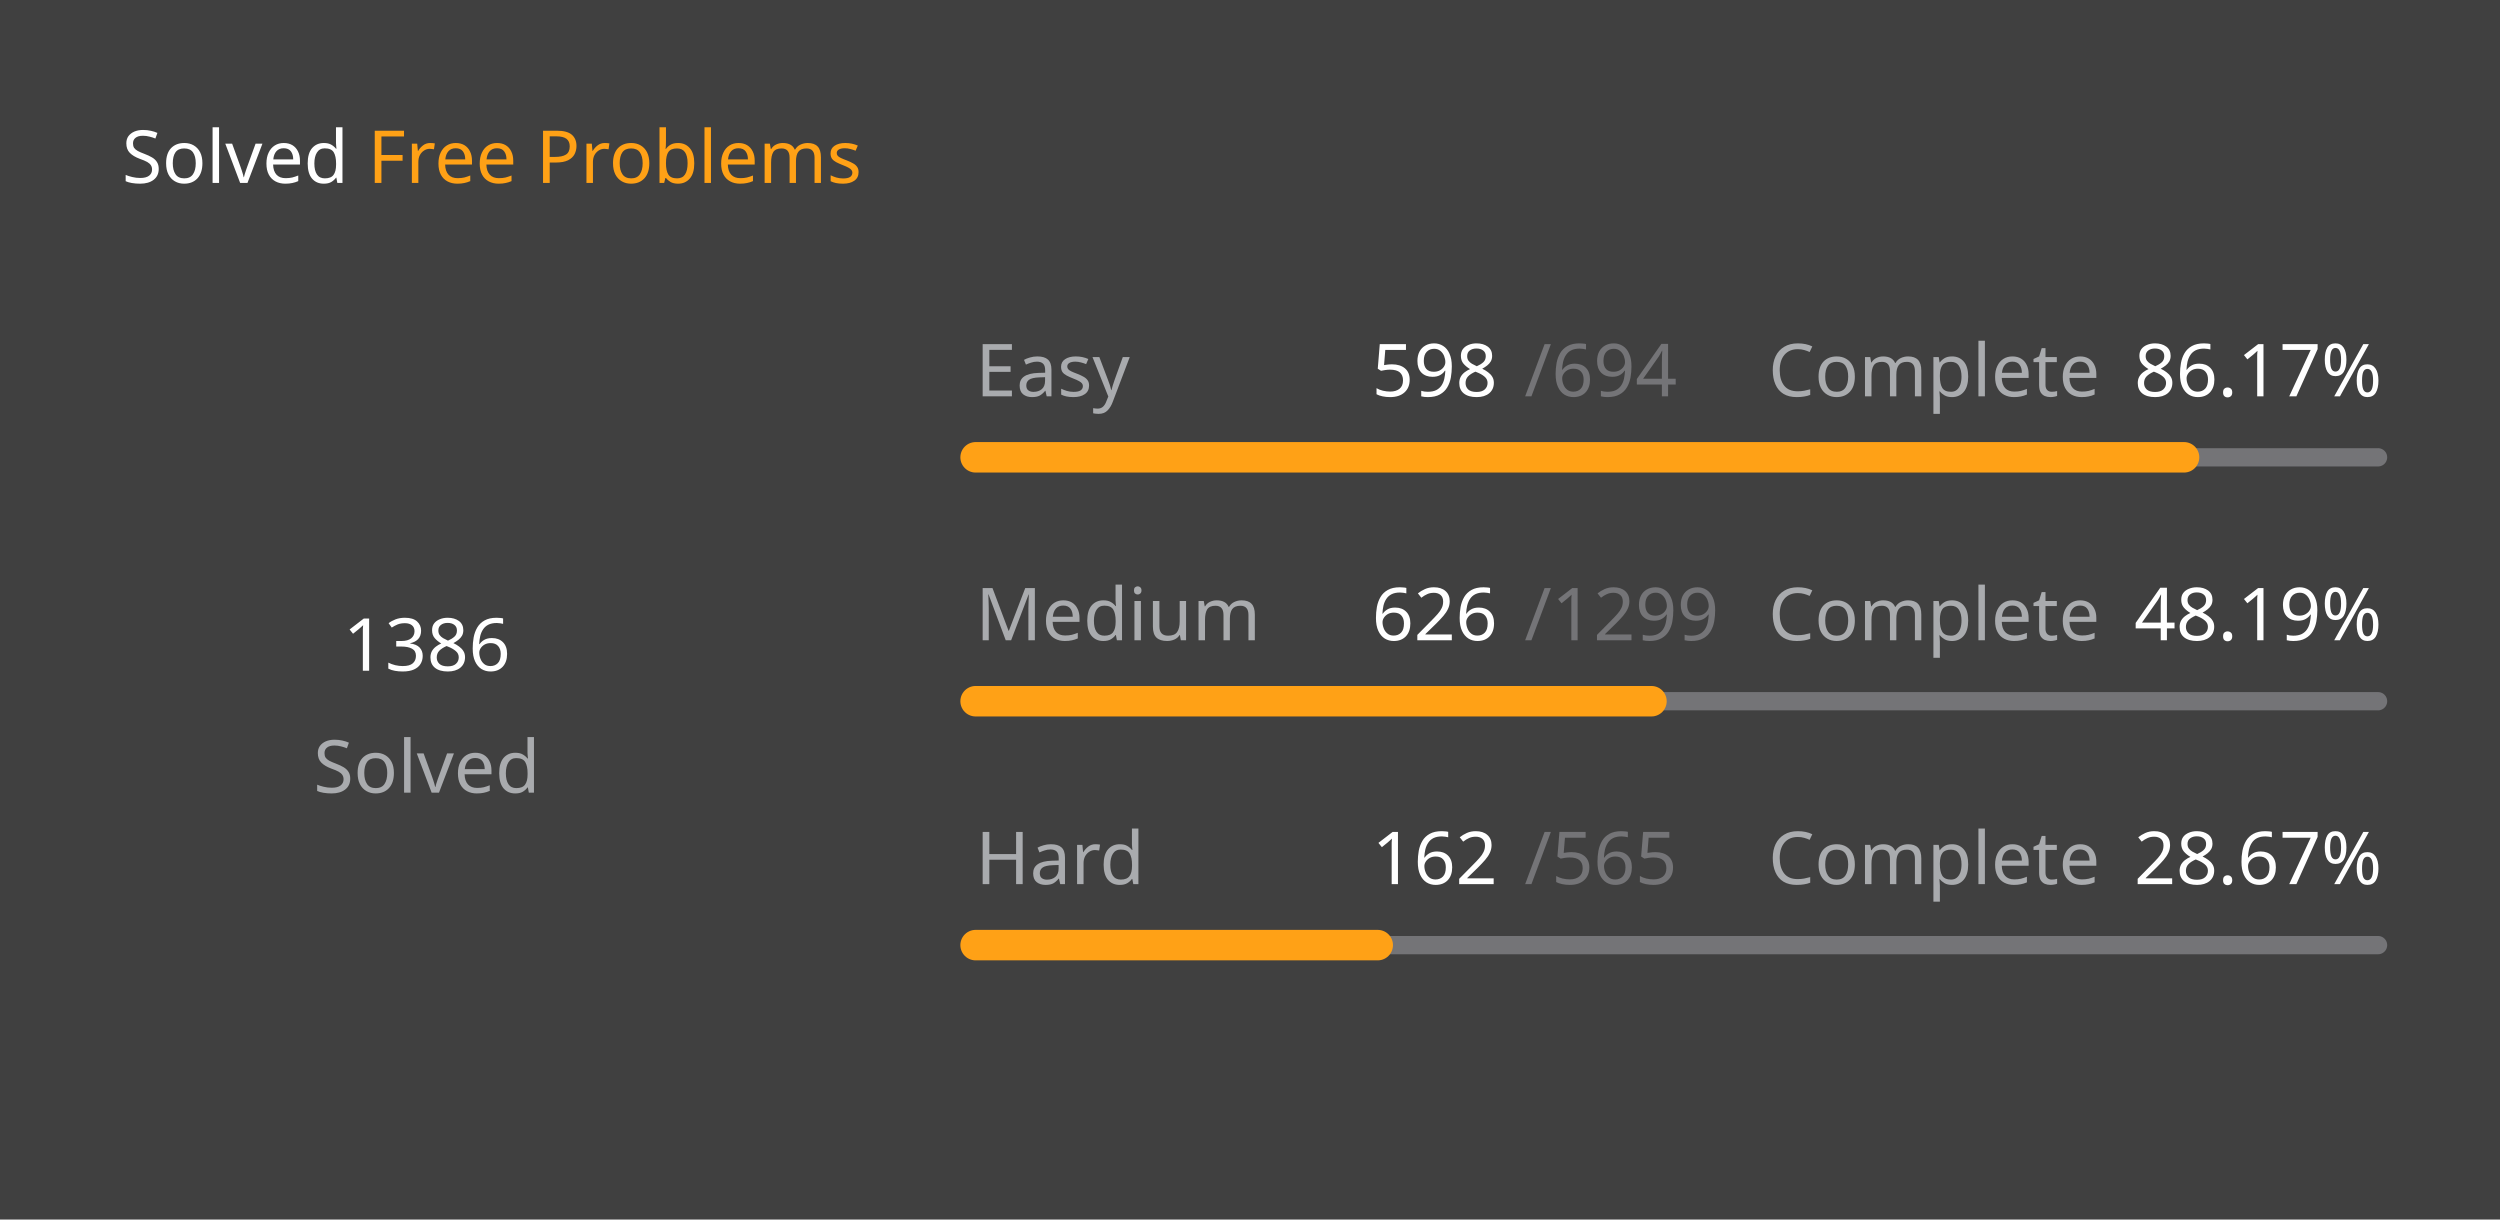
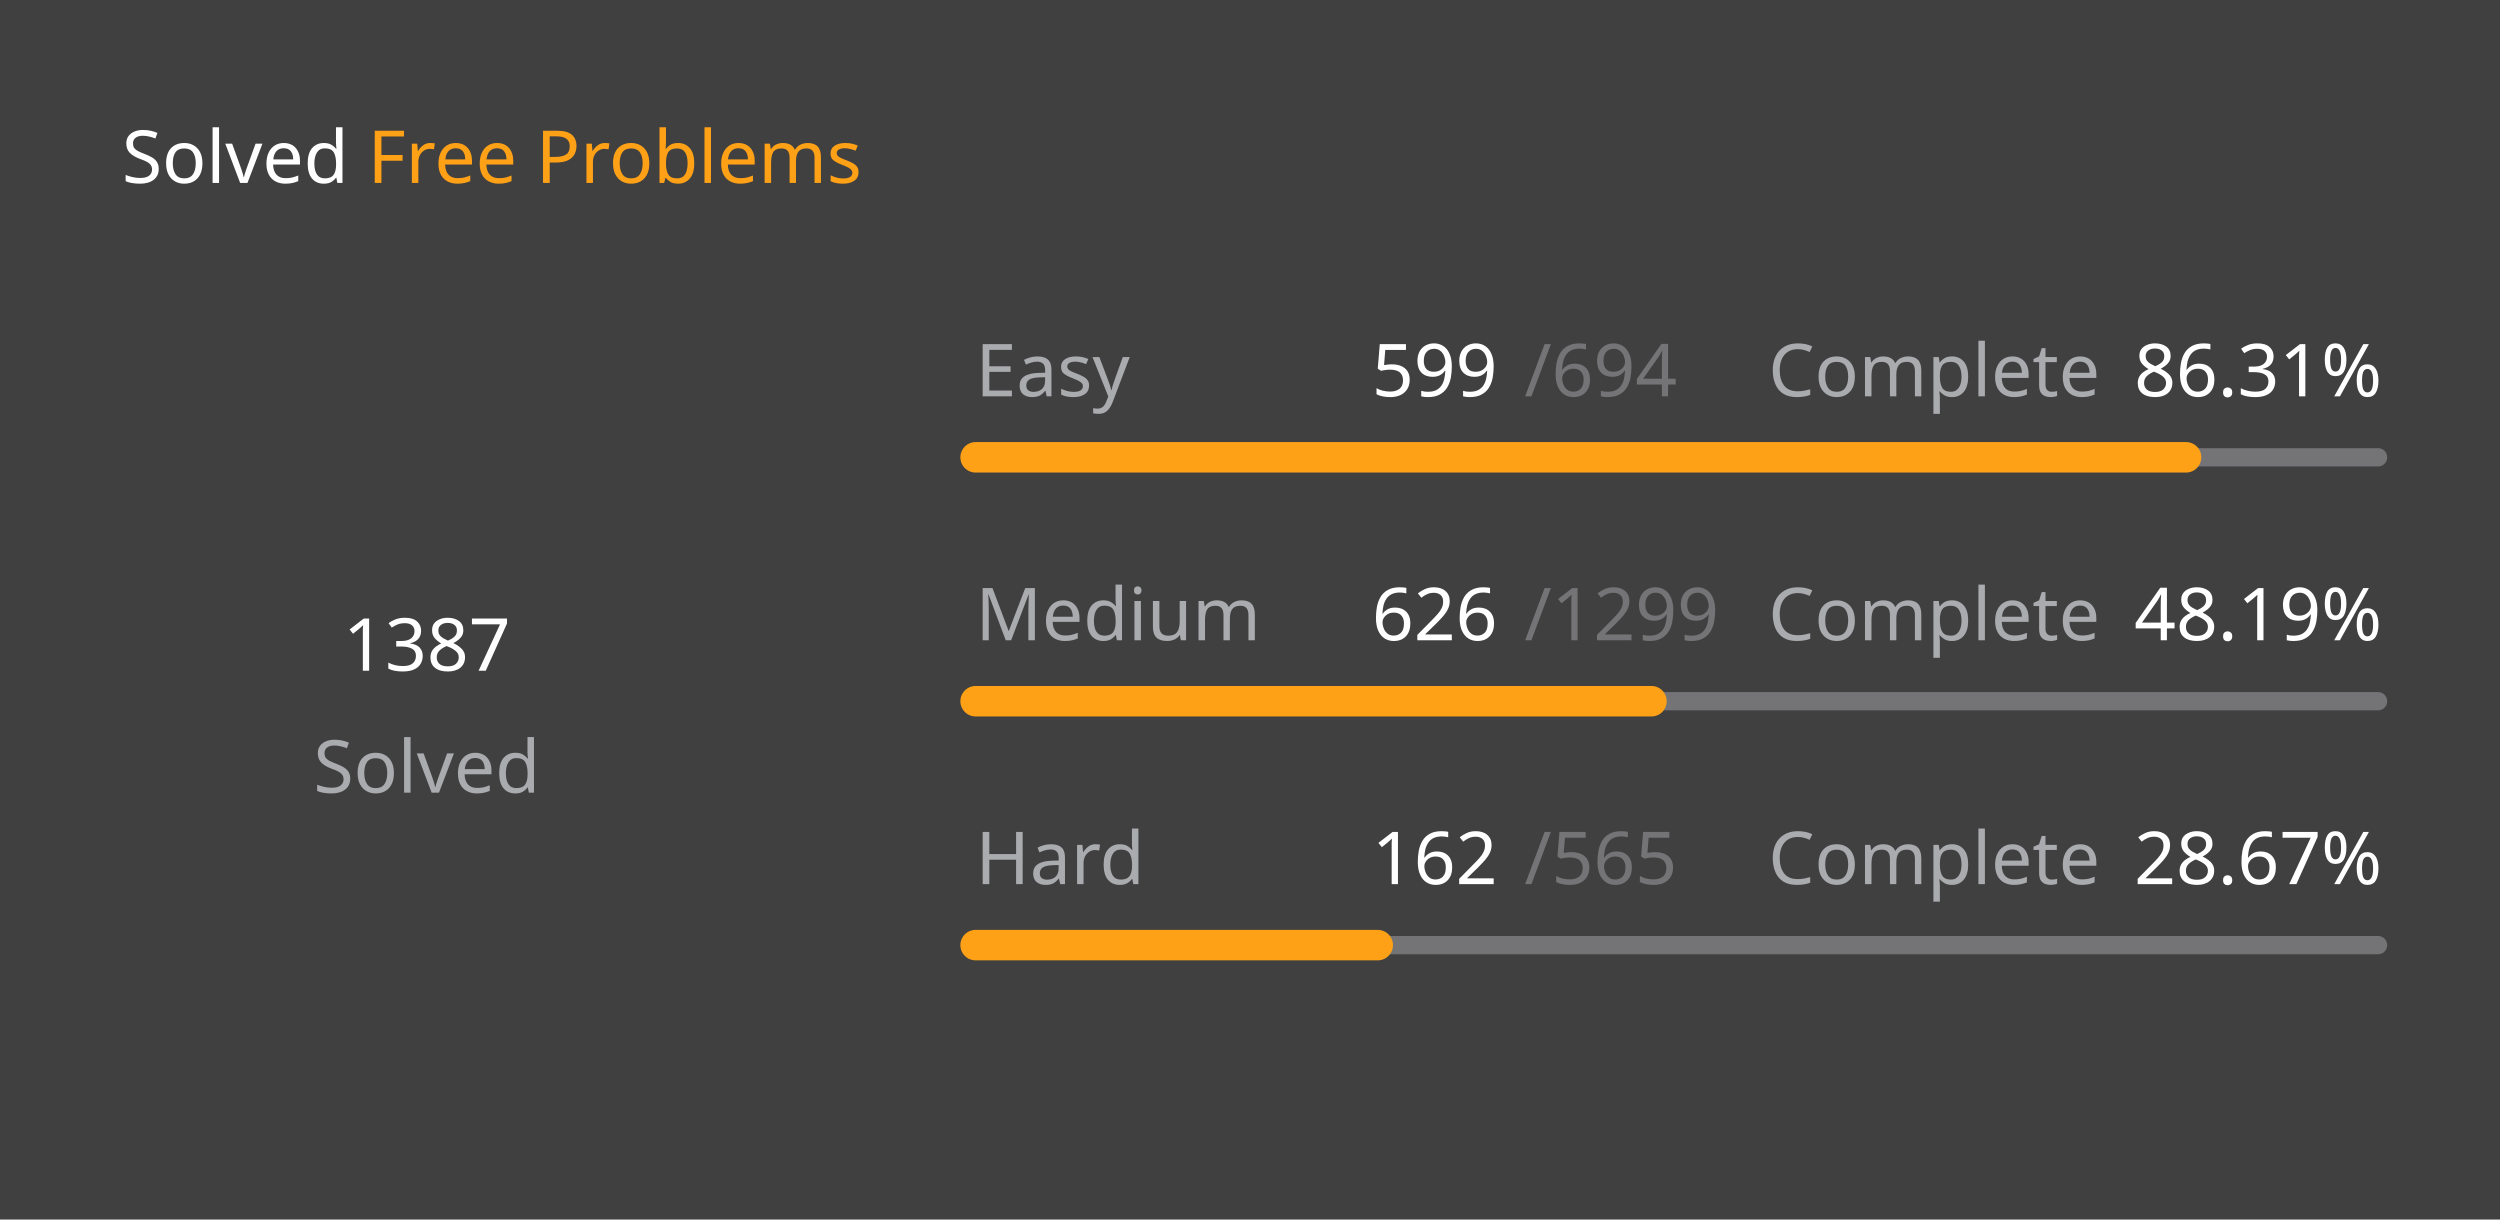
<svg xmlns="http://www.w3.org/2000/svg" version="1.1" height="200" width="410" viewBox="0 0 410 200">
  <style>*{font-family: "Segoe UI", Tahoma, Geneva, Verdana, sans-serif;}</style>
  <style>.title{font-weight: 500;font-size: 1rem;}</style>
  <style>.rotate-90{transform: rotate(-90deg);transform-origin: center;transform-box: fill-box;}</style>
  <style>.state{font-size: .75rem;}</style>
  <style>.light{color: #ffffff;fill: #ffffff;}</style>
  <style>.light-gray{color: #eff2f699;fill: #eff2f699;}</style>
  <style>.dark-gray{color: #ebebf54d;fill: #ebebf54d;}</style>
  <style>.gray{color: #747474;fill: #747474;}</style>
  <style>.orange{color: #ffa116;fill: #ffa116;}</style>
  <style>.background{color: #404040;fill: #404040;}</style>
  <rect fill="#404040" x="0" y="0" width="410" height="200" rx="0.5rem" />
  <g text-anchor="start" text-decoration="1" class="title">
    <text x="20" y="30">
      <tspan class="light">Solved</tspan>
      <tspan class="orange">Free Problems</tspan>
    </text>
  </g>
  <g class="rotate-90">
    <circle fill="none" cx="70" cy="110" r="46" stroke="#747474" stroke-width="3" stroke-linecap="round" />
-     <circle fill="none" cx="70" cy="110" r="46" stroke="#ffa116" stroke-width="5" stroke-linecap="round" stroke-dasharray="156.603 132.423" stroke-dashoffset="0" data-difficult="ALL" />
+     <circle fill="none" cx="70" cy="110" r="46" stroke="#ffa116" stroke-width="5" stroke-linecap="round" stroke-dasharray="156.716 132.31" stroke-dashoffset="0" data-difficult="ALL" />
  </g>
  <g class="state">
    <g text-anchor="middle">
-       <text x="70" y="110" class="light" font-size="1.2rem">1386</text>
+       <text x="70" y="110" class="light" font-size="1.2rem">1387</text>
      <text x="70" y="130" class="light-gray">Solved</text>
    </g>
    <g>
      <text x="160" y="65" class="light-gray">Easy</text>
-       <text x="225" y="65" class="light">598</text>
+       <text x="225" y="65" class="light">599</text>
      <text x="250" y="65" class="dark-gray">/694</text>
      <text x="290" y="65" class="light-gray">Complete</text>
-       <text x="350" y="65" class="light">86.17%</text>
+       <text x="350" y="65" class="light">86.31%</text>
      <path d="M 160 75 L 390 75" stroke-linecap="round" stroke-linejoin="round" stroke="#ebebf54d" stroke-width="3" />
-       <path d="M 160 75 L 358.184 75" stroke-linecap="round" stroke-linejoin="round" stroke="#ffa116" stroke-width="5" />
+       <path d="M 160 75 L 358.516 75" stroke-linecap="round" stroke-linejoin="round" stroke="#ffa116" stroke-width="5" />
    </g>
    <g>
      <text x="160" y="105" class="light-gray">Medium</text>
      <text x="225" y="105" class="light">626</text>
      <text x="250" y="105" class="dark-gray">/1299</text>
      <text x="290" y="105" class="light-gray">Complete</text>
      <text x="350" y="105" class="light">48.19%</text>
      <path d="M 160 115 L 390 115" stroke-linecap="round" stroke-linejoin="round" stroke="#ebebf54d" stroke-width="3" />
      <path d="M 160 115 L 270.839 115" stroke-linecap="round" stroke-linejoin="round" stroke="#ffa116" stroke-width="5" />
    </g>
    <g>
      <text x="160" y="145" class="light-gray">Hard</text>
      <text x="225" y="145" class="light">162</text>
      <text x="250" y="145" class="dark-gray">/565</text>
      <text x="290" y="145" class="light-gray">Complete</text>
      <text x="350" y="145" class="light">28.67%</text>
      <path d="M 160 155 L 390 155" stroke-linecap="round" stroke-linejoin="round" stroke="#ebebf54d" stroke-width="3" />
      <path d="M 160 155 L 225.947 155" stroke-linecap="round" stroke-linejoin="round" stroke="#ffa116" stroke-width="5" />
    </g>
  </g>
</svg>
